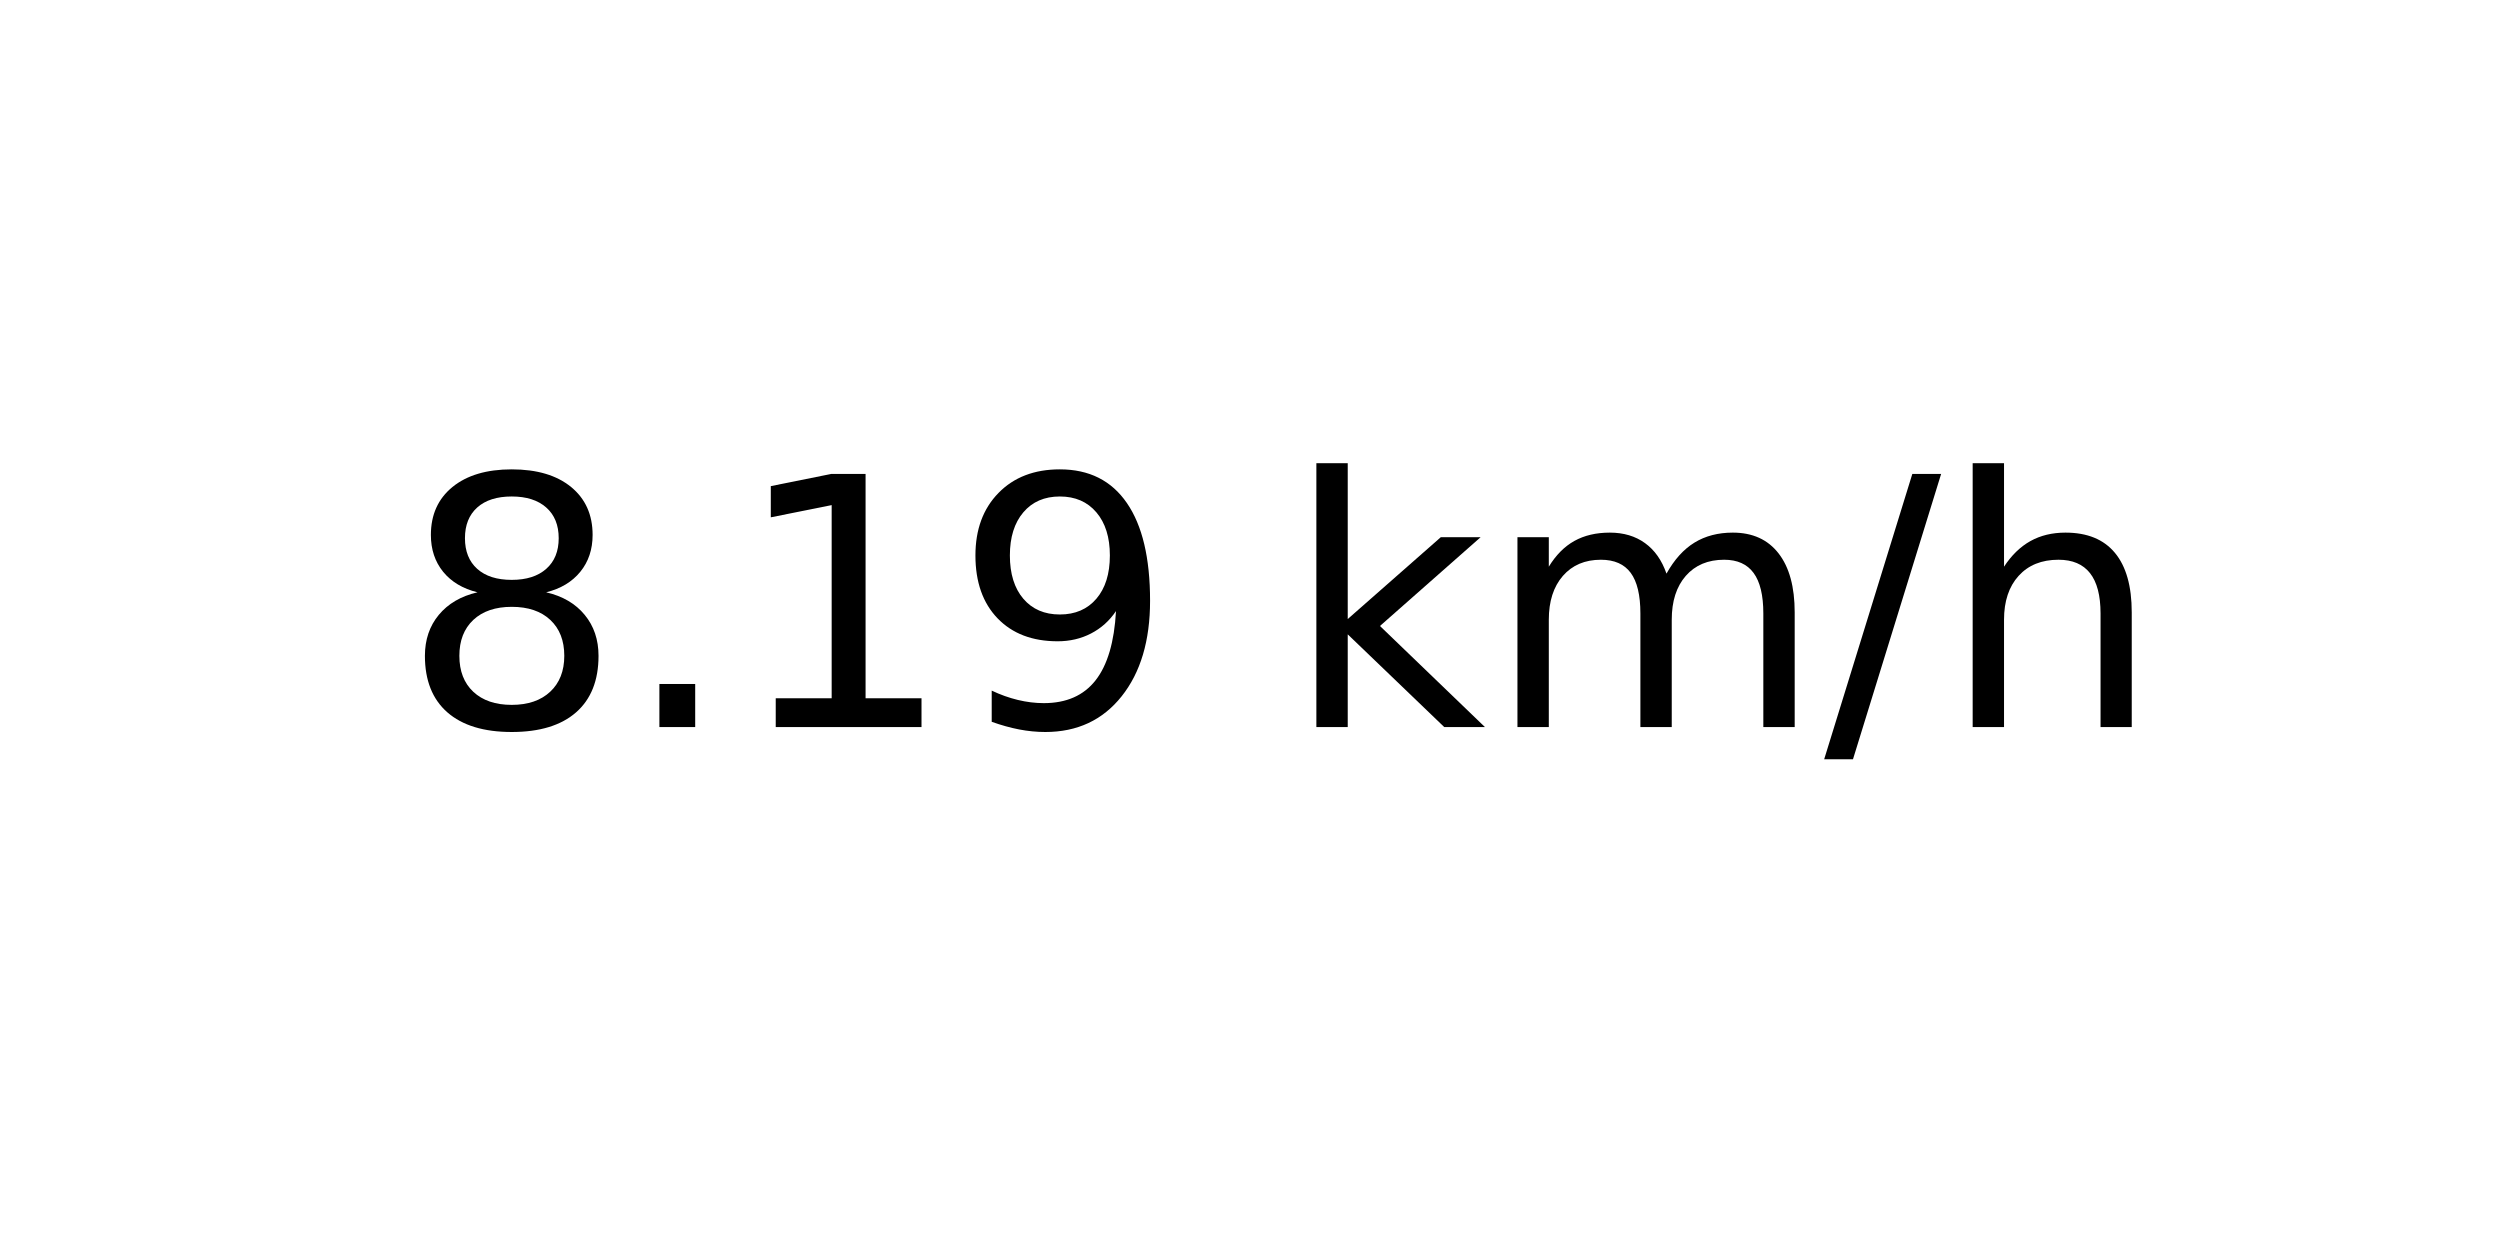
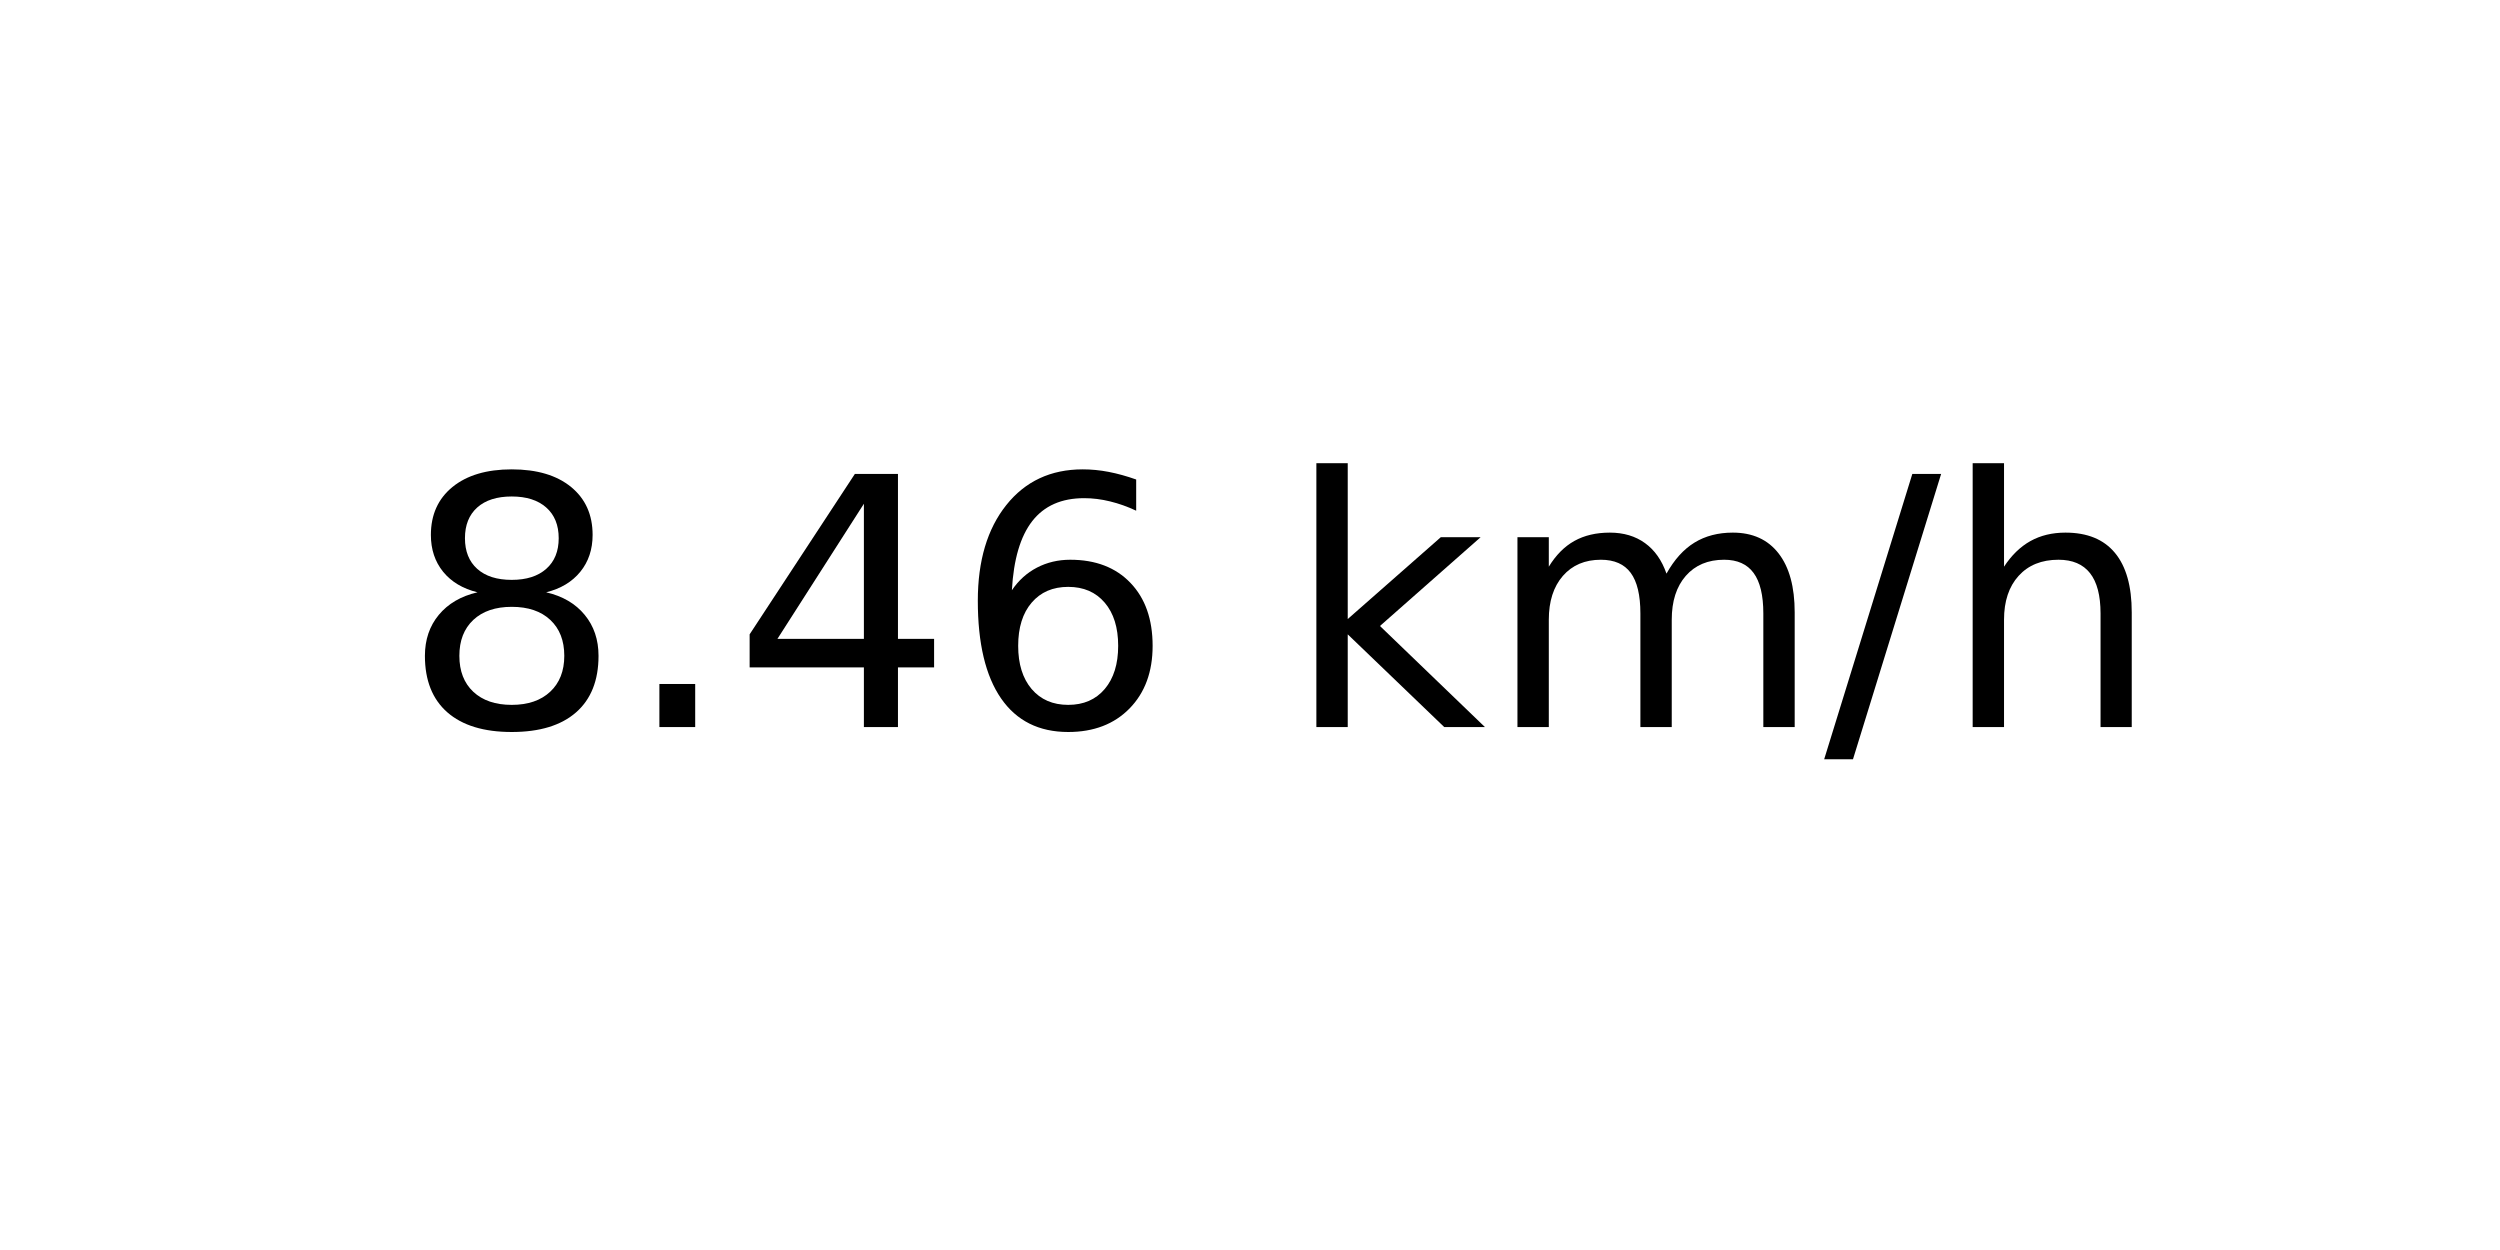
<svg xmlns="http://www.w3.org/2000/svg" xmlns:xlink="http://www.w3.org/1999/xlink" width="72pt" height="36pt" viewBox="0 0 72 36" version="1.1">
  <defs>
    <style type="text/css">*{stroke-linejoin: round; stroke-linecap: butt}</style>
  </defs>
  <g id="figure_1">
    <g id="axes_1">
      <g id="text_1">
        <g transform="translate(11.55937 20.93937) scale(0.1 -0.1)">
          <defs>
            <path id="DejaVuSans-38" d="M 2034 2216  Q 1584 2216 1326 1975  Q 1069 1734 1069 1313  Q 1069 891 1326 650  Q 1584 409 2034 409  Q 2484 409 2743 651  Q 3003 894 3003 1313  Q 3003 1734 2745 1975  Q 2488 2216 2034 2216  z M 1403 2484  Q 997 2584 770 2862  Q 544 3141 544 3541  Q 544 4100 942 4425  Q 1341 4750 2034 4750  Q 2731 4750 3128 4425  Q 3525 4100 3525 3541  Q 3525 3141 3298 2862  Q 3072 2584 2669 2484  Q 3125 2378 3379 2068  Q 3634 1759 3634 1313  Q 3634 634 3220 271  Q 2806 -91 2034 -91  Q 1263 -91 848 271  Q 434 634 434 1313  Q 434 1759 690 2068  Q 947 2378 1403 2484  z M 1172 3481  Q 1172 3119 1398 2916  Q 1625 2713 2034 2713  Q 2441 2713 2670 2916  Q 2900 3119 2900 3481  Q 2900 3844 2670 4047  Q 2441 4250 2034 4250  Q 1625 4250 1398 4047  Q 1172 3844 1172 3481  z " transform="scale(0.015625)" />
            <path id="DejaVuSans-2e" d="M 684 794  L 1344 794  L 1344 0  L 684 0  L 684 794  z " transform="scale(0.015625)" />
-             <path id="DejaVuSans-31" d="M 794 531  L 1825 531  L 1825 4091  L 703 3866  L 703 4441  L 1819 4666  L 2450 4666  L 2450 531  L 3481 531  L 3481 0  L 794 0  L 794 531  z " transform="scale(0.015625)" />
-             <path id="DejaVuSans-39" d="M 703 97  L 703 672  Q 941 559 1184 500  Q 1428 441 1663 441  Q 2288 441 2617 861  Q 2947 1281 2994 2138  Q 2813 1869 2534 1725  Q 2256 1581 1919 1581  Q 1219 1581 811 2004  Q 403 2428 403 3163  Q 403 3881 828 4315  Q 1253 4750 1959 4750  Q 2769 4750 3195 4129  Q 3622 3509 3622 2328  Q 3622 1225 3098 567  Q 2575 -91 1691 -91  Q 1453 -91 1209 -44  Q 966 3 703 97  z M 1959 2075  Q 2384 2075 2632 2365  Q 2881 2656 2881 3163  Q 2881 3666 2632 3958  Q 2384 4250 1959 4250  Q 1534 4250 1286 3958  Q 1038 3666 1038 3163  Q 1038 2656 1286 2365  Q 1534 2075 1959 2075  z " transform="scale(0.015625)" />
+             <path id="DejaVuSans-34" d="M 2419 4116  L 825 1625  L 2419 1625  L 2419 4116  z M 2253 4666  L 3047 4666  L 3047 1625  L 3713 1625  L 3713 1100  L 3047 1100  L 3047 0  L 2419 0  L 2419 1100  L 313 1100  L 313 1709  L 2253 4666  z " transform="scale(0.015625)" />
+             <path id="DejaVuSans-36" d="M 2113 2584  Q 1688 2584 1439 2293  Q 1191 2003 1191 1497  Q 1191 994 1439 701  Q 1688 409 2113 409  Q 2538 409 2786 701  Q 3034 994 3034 1497  Q 3034 2003 2786 2293  Q 2538 2584 2113 2584  z M 3366 4563  L 3366 3988  Q 3128 4100 2886 4159  Q 2644 4219 2406 4219  Q 1781 4219 1451 3797  Q 1122 3375 1075 2522  Q 1259 2794 1537 2939  Q 1816 3084 2150 3084  Q 2853 3084 3261 2657  Q 3669 2231 3669 1497  Q 3669 778 3244 343  Q 2819 -91 2113 -91  Q 1303 -91 875 529  Q 447 1150 447 2328  Q 447 3434 972 4092  Q 1497 4750 2381 4750  Q 2619 4750 2861 4703  Q 3103 4656 3366 4563  z " transform="scale(0.015625)" />
            <path id="DejaVuSans-20" transform="scale(0.015625)" />
            <path id="DejaVuSans-6b" d="M 581 4863  L 1159 4863  L 1159 1991  L 2875 3500  L 3609 3500  L 1753 1863  L 3688 0  L 2938 0  L 1159 1709  L 1159 0  L 581 0  L 581 4863  z " transform="scale(0.015625)" />
            <path id="DejaVuSans-6d" d="M 3328 2828  Q 3544 3216 3844 3400  Q 4144 3584 4550 3584  Q 5097 3584 5394 3201  Q 5691 2819 5691 2113  L 5691 0  L 5113 0  L 5113 2094  Q 5113 2597 4934 2840  Q 4756 3084 4391 3084  Q 3944 3084 3684 2787  Q 3425 2491 3425 1978  L 3425 0  L 2847 0  L 2847 2094  Q 2847 2600 2669 2842  Q 2491 3084 2119 3084  Q 1678 3084 1418 2786  Q 1159 2488 1159 1978  L 1159 0  L 581 0  L 581 3500  L 1159 3500  L 1159 2956  Q 1356 3278 1631 3431  Q 1906 3584 2284 3584  Q 2666 3584 2933 3390  Q 3200 3197 3328 2828  z " transform="scale(0.015625)" />
            <path id="DejaVuSans-2f" d="M 1625 4666  L 2156 4666  L 531 -594  L 0 -594  L 1625 4666  z " transform="scale(0.015625)" />
            <path id="DejaVuSans-68" d="M 3513 2113  L 3513 0  L 2938 0  L 2938 2094  Q 2938 2591 2744 2837  Q 2550 3084 2163 3084  Q 1697 3084 1428 2787  Q 1159 2491 1159 1978  L 1159 0  L 581 0  L 581 4863  L 1159 4863  L 1159 2956  Q 1366 3272 1645 3428  Q 1925 3584 2291 3584  Q 2894 3584 3203 3211  Q 3513 2838 3513 2113  z " transform="scale(0.015625)" />
          </defs>
          <use xlink:href="#DejaVuSans-38" />
          <use xlink:href="#DejaVuSans-2e" x="63.623" />
-           <use xlink:href="#DejaVuSans-31" x="95.41" />
-           <use xlink:href="#DejaVuSans-39" x="159.033" />
+           <use xlink:href="#DejaVuSans-34" x="95.41" />
+           <use xlink:href="#DejaVuSans-36" x="159.033" />
          <use xlink:href="#DejaVuSans-20" x="222.656" />
          <use xlink:href="#DejaVuSans-6b" x="254.443" />
          <use xlink:href="#DejaVuSans-6d" x="312.354" />
          <use xlink:href="#DejaVuSans-2f" x="409.766" />
          <use xlink:href="#DejaVuSans-68" x="443.457" />
        </g>
      </g>
    </g>
  </g>
</svg>
